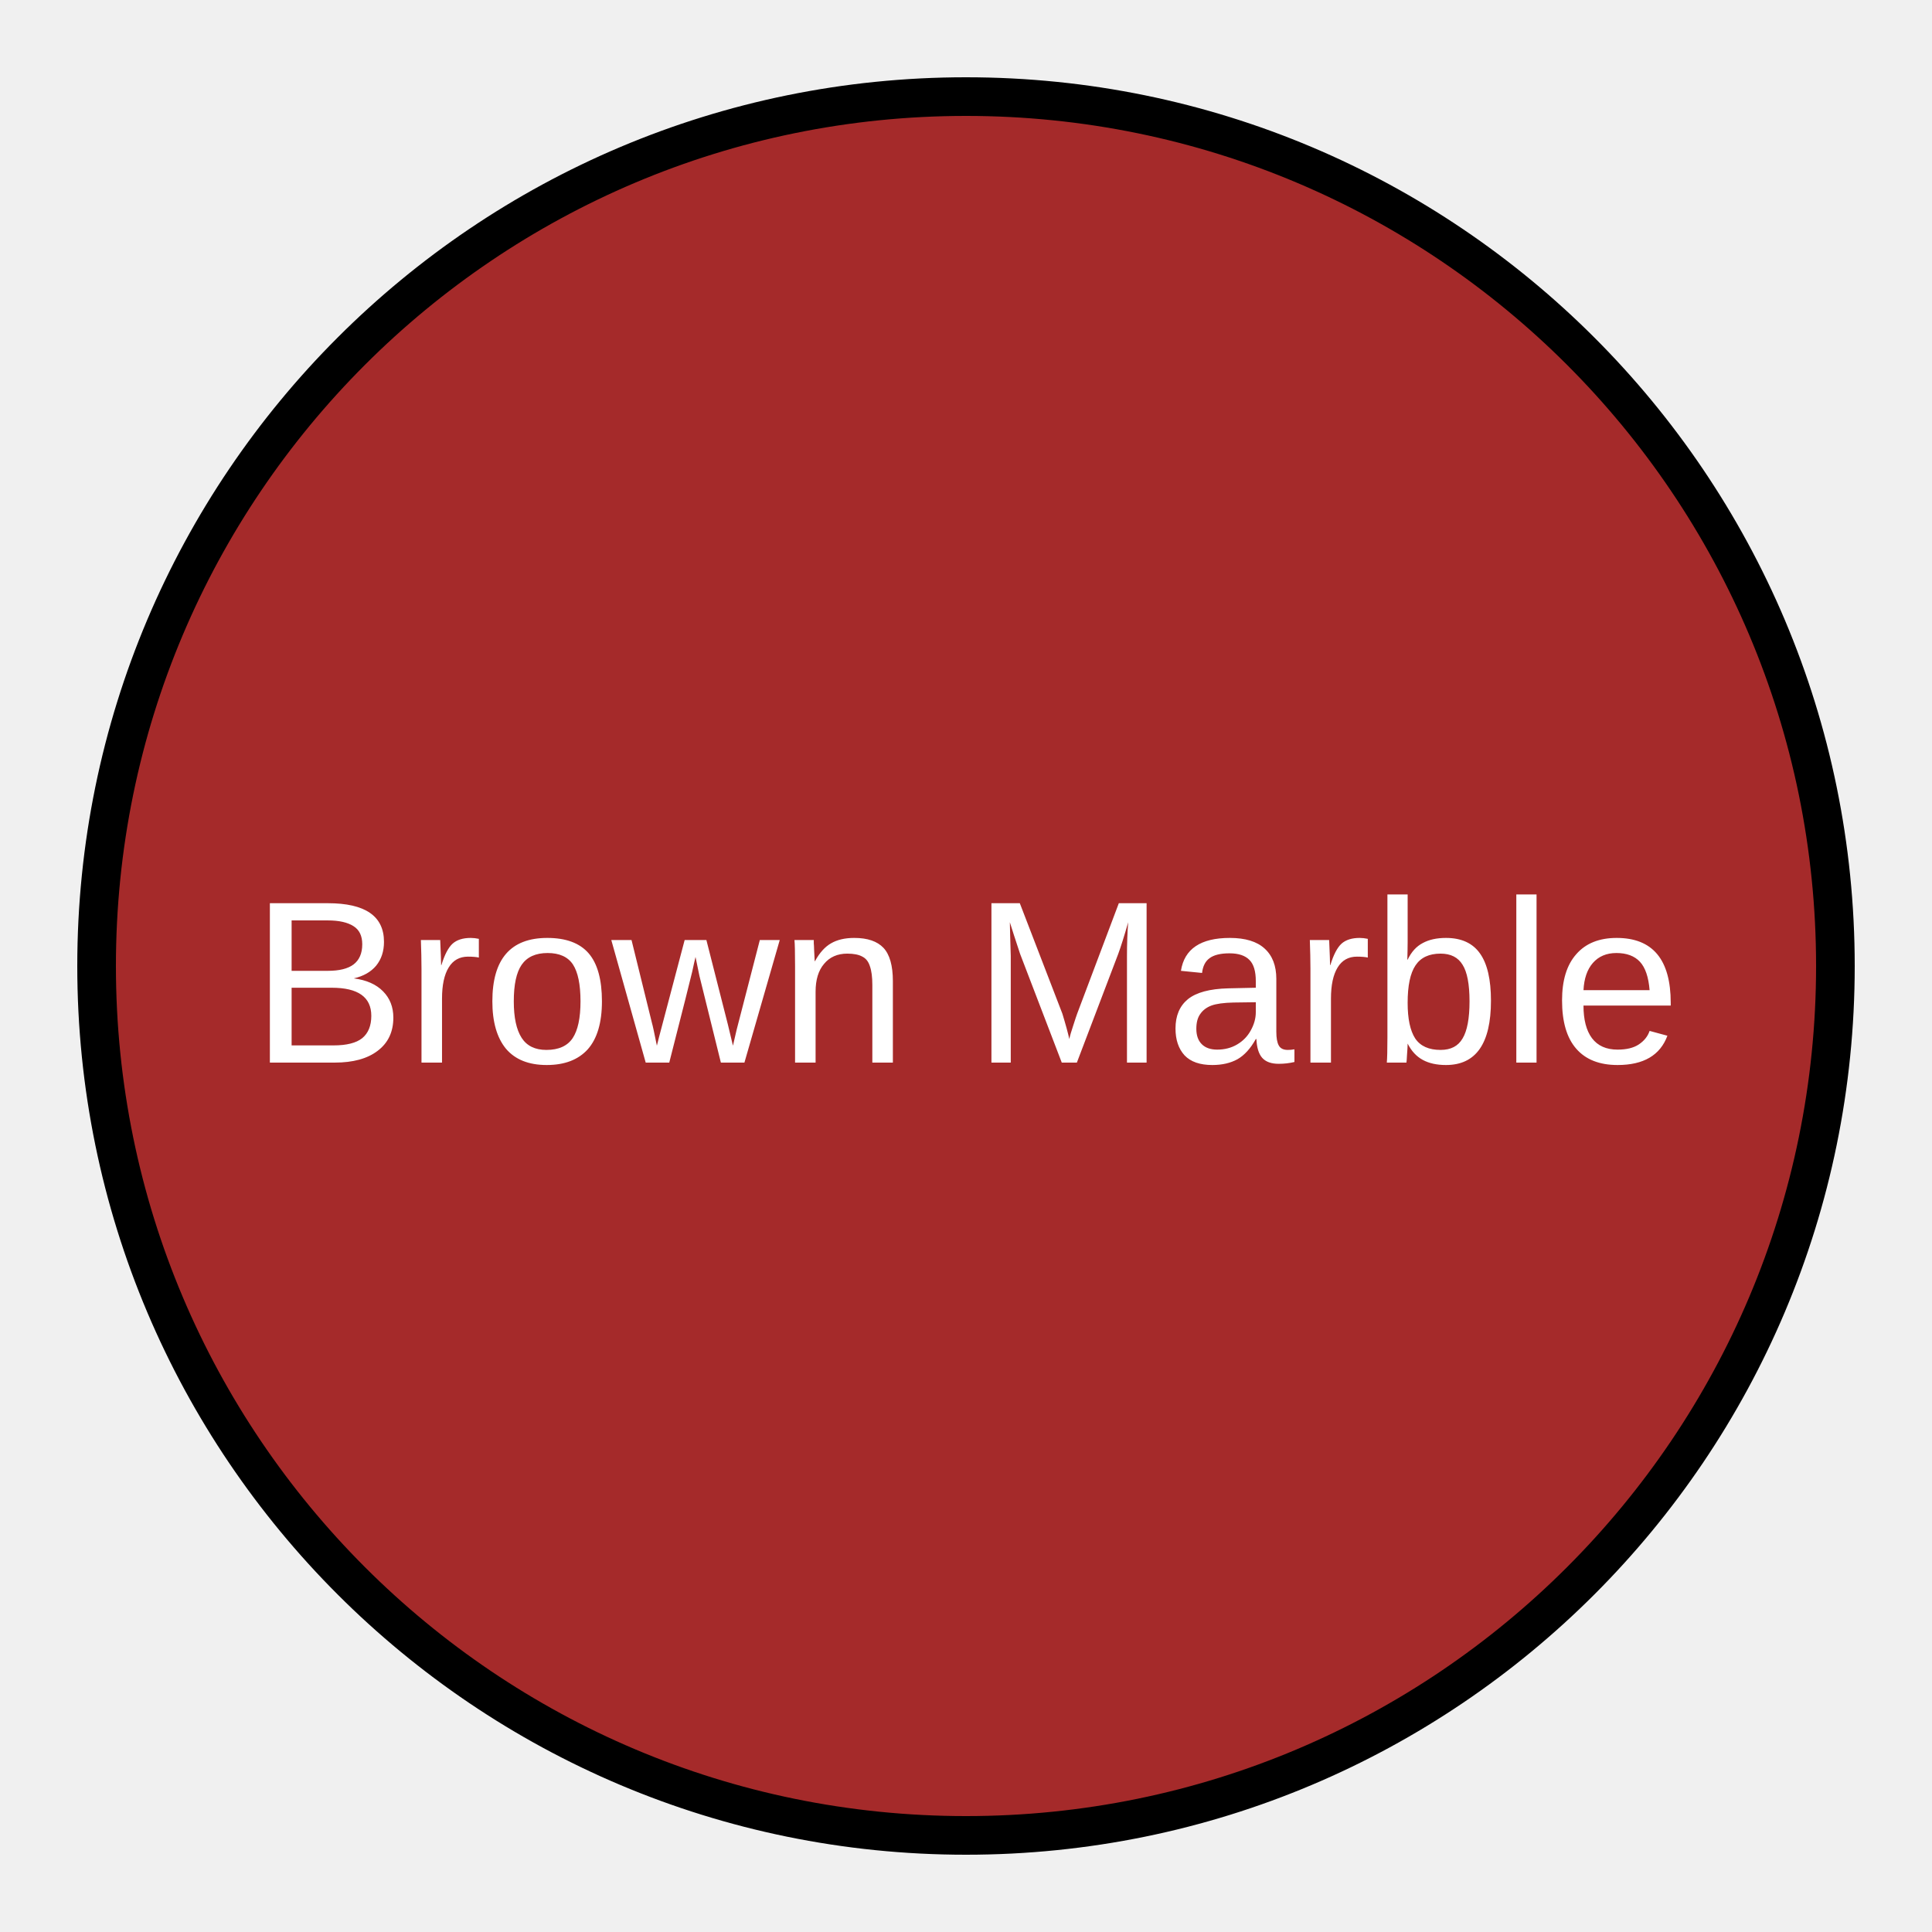
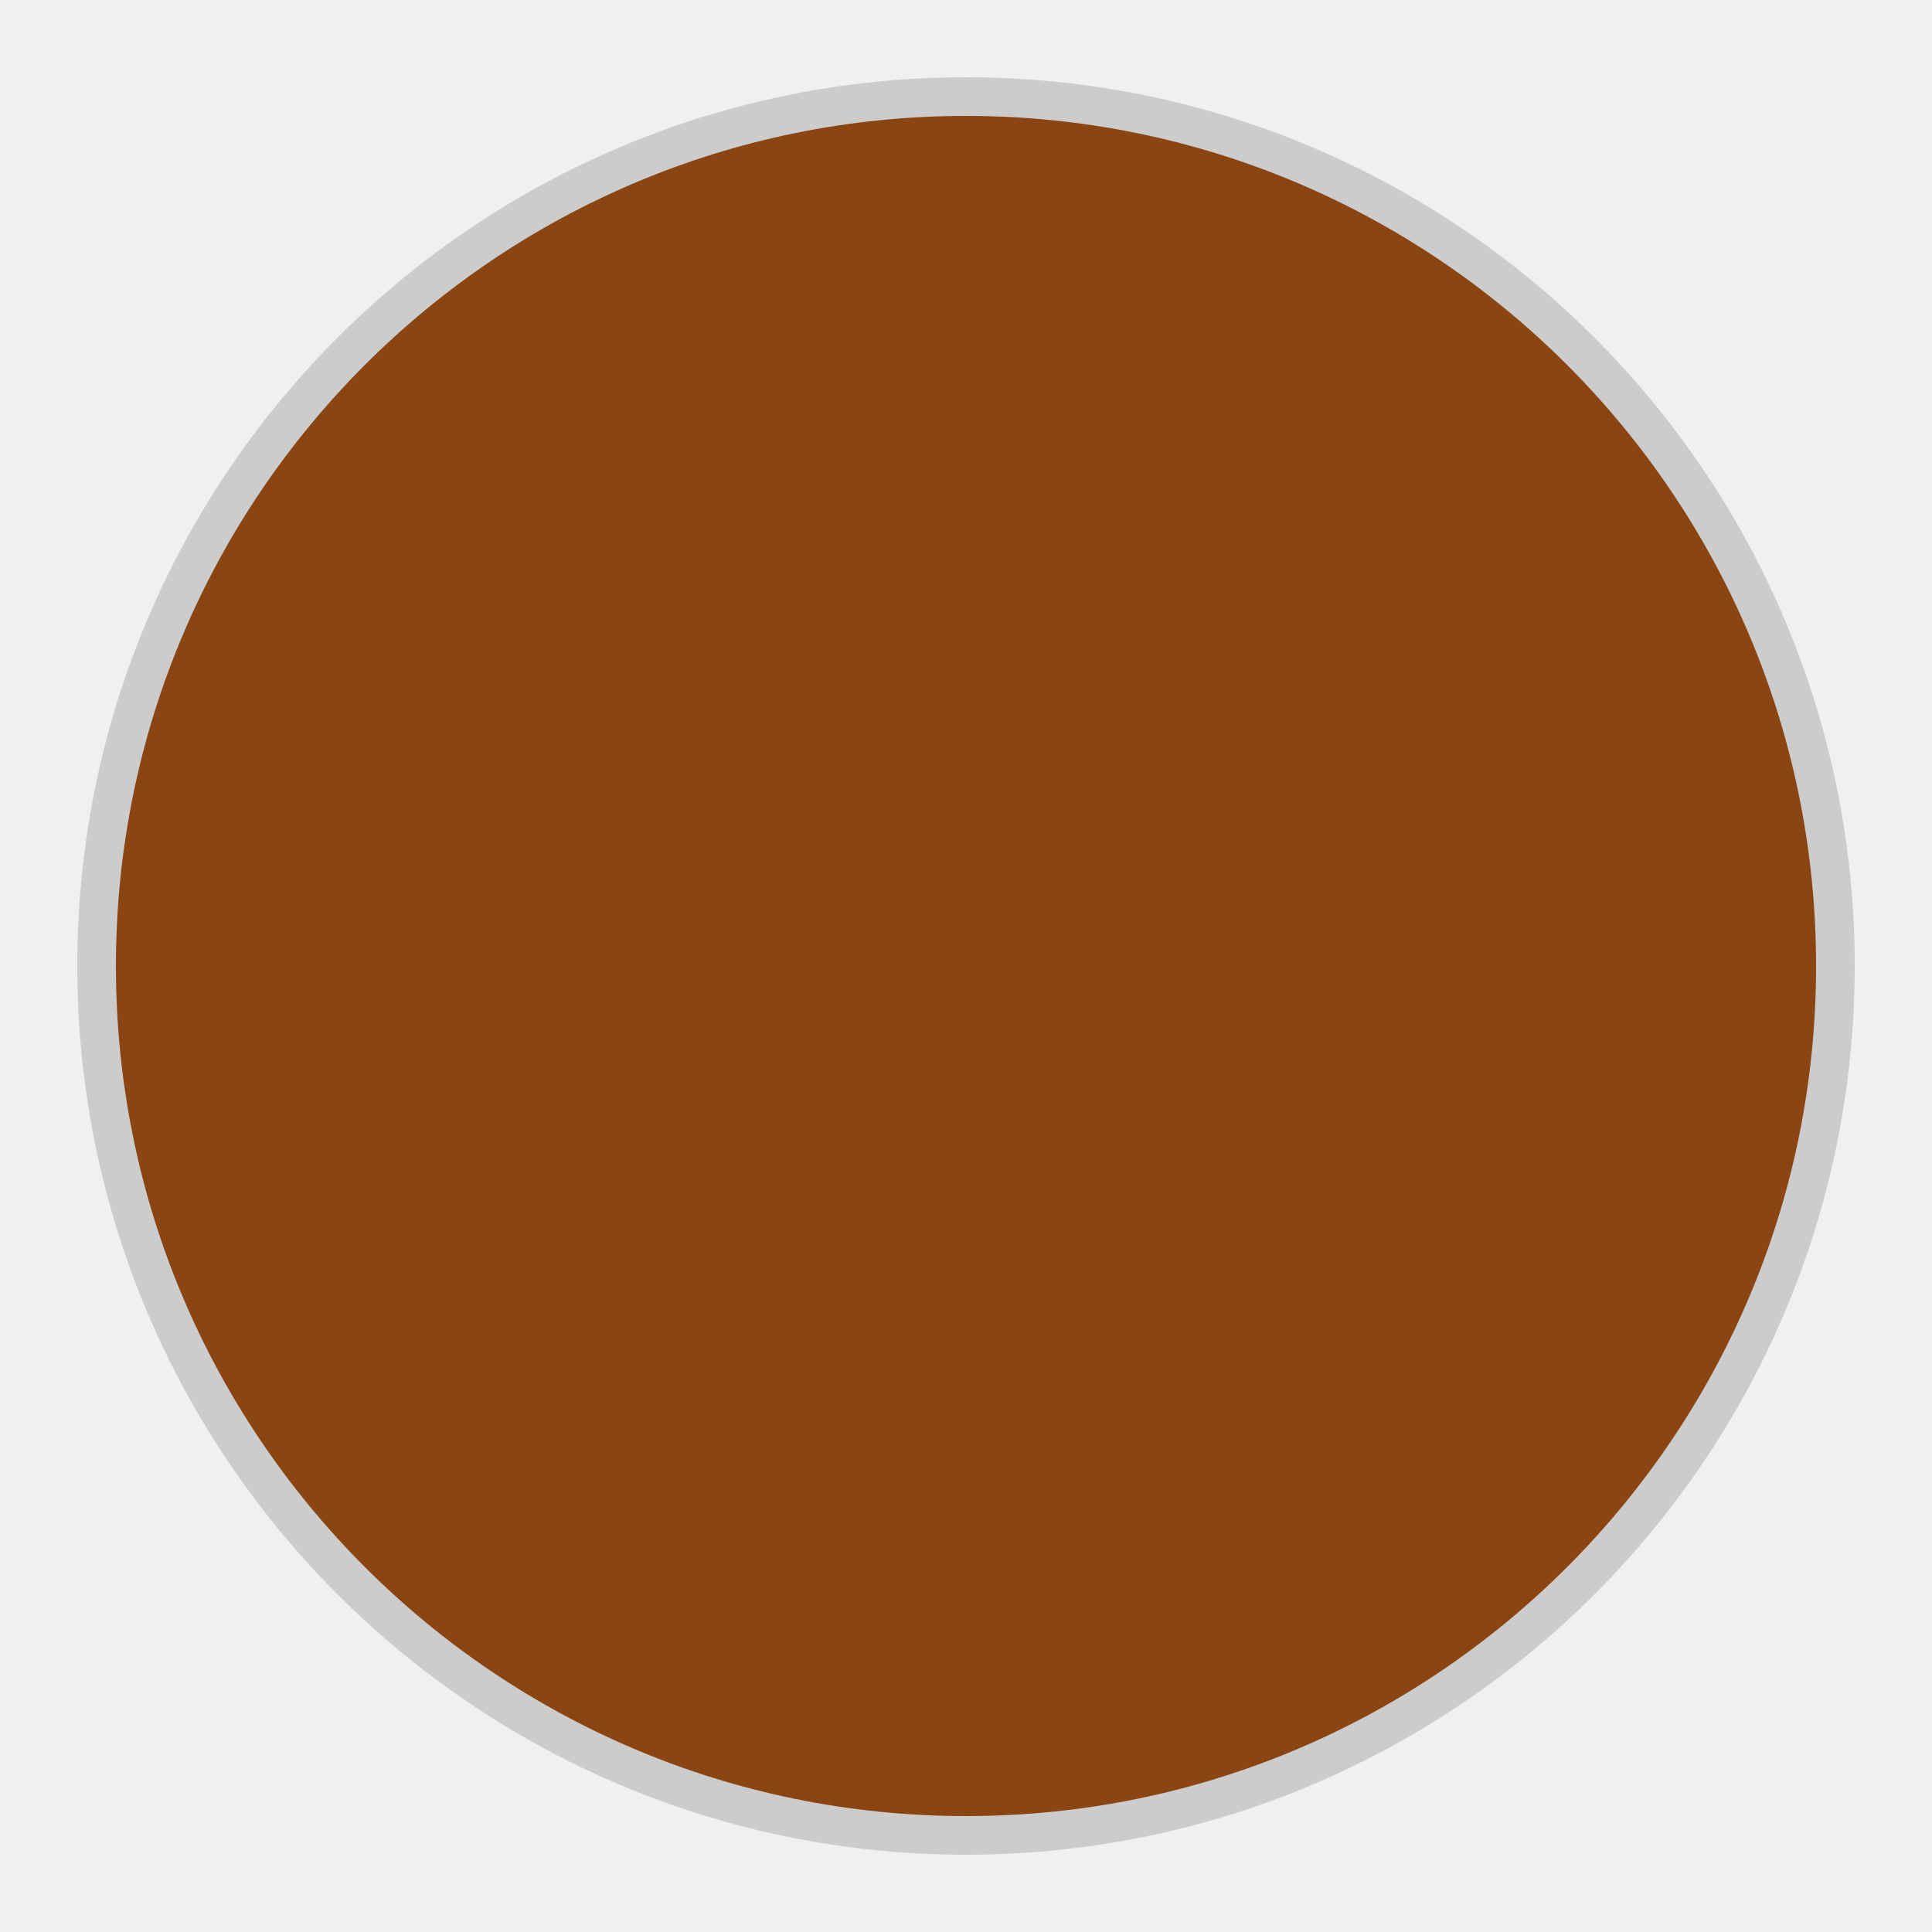
<svg xmlns="http://www.w3.org/2000/svg" width="100" height="100">
-   <circle cx="50" cy="50" r="45" fill="brown" stroke="black" stroke-width="2" />
-   <text x="50" y="55" text-anchor="middle" font-family="Arial" font-size="12" fill="white">Brown Marble</text>
+   <circle cx="50" cy="50" r="45" fill="#8B4513" stroke="#ccc" stroke-width="2" />
</svg>
